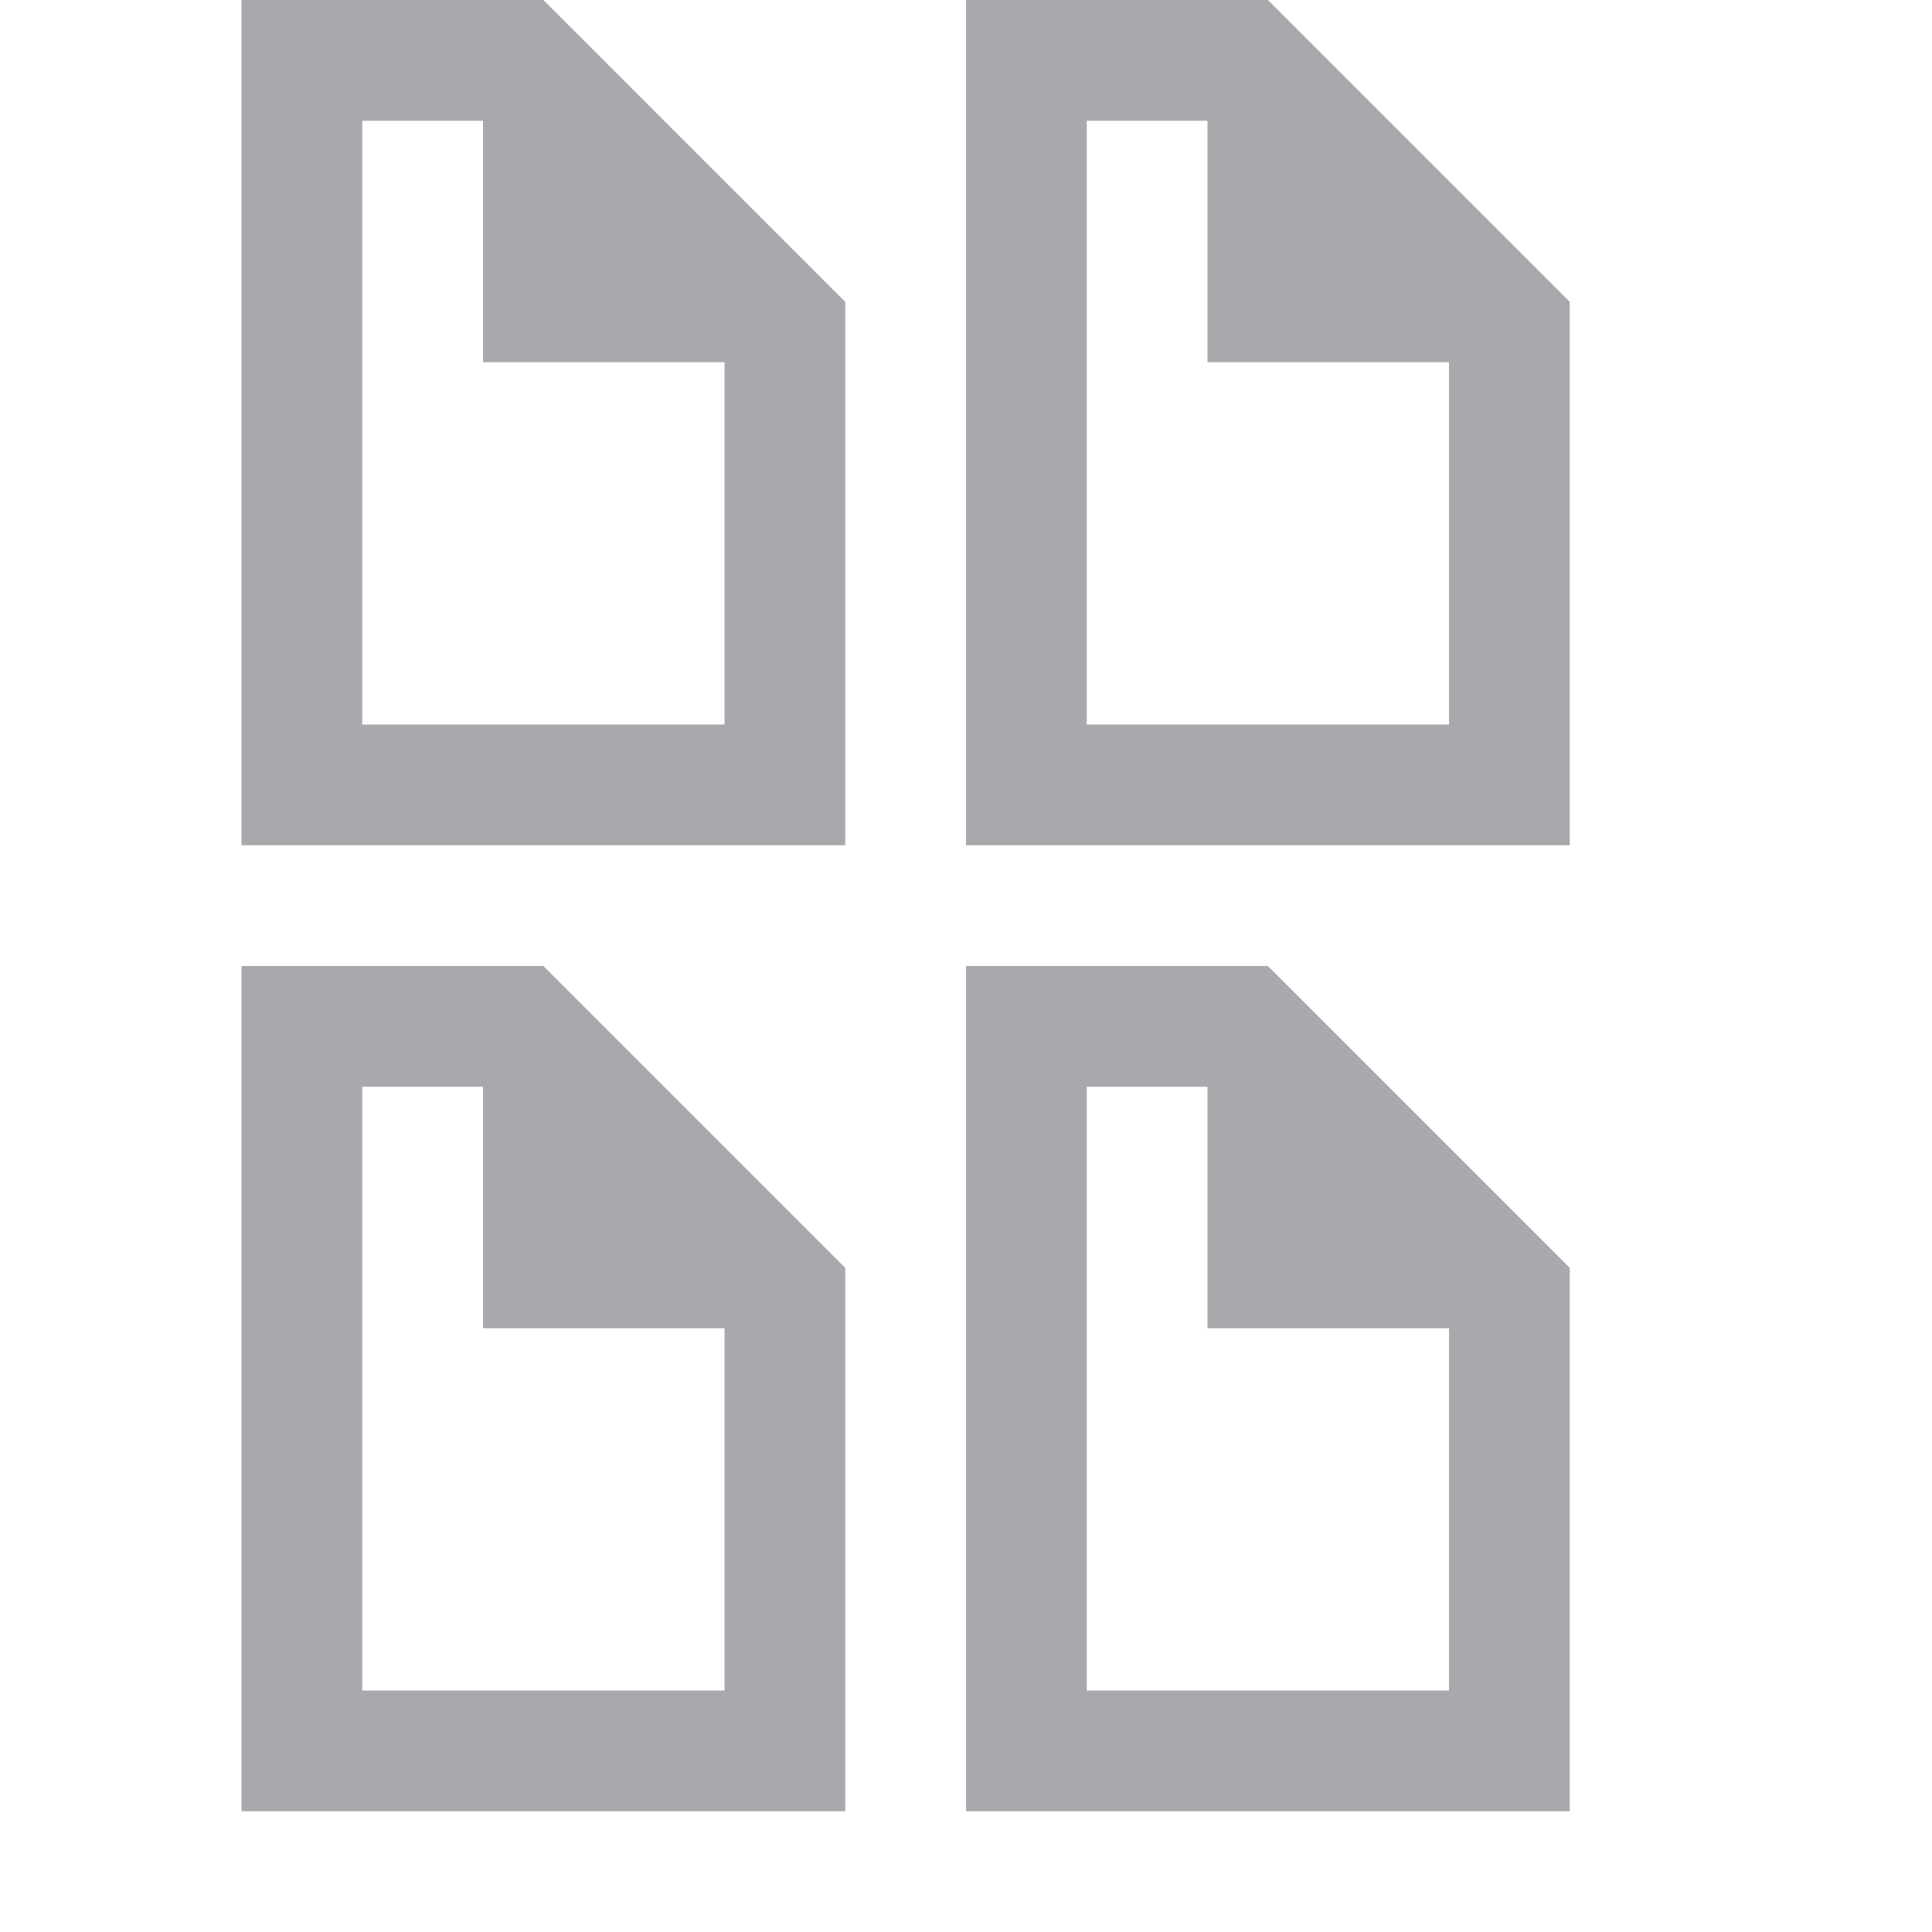
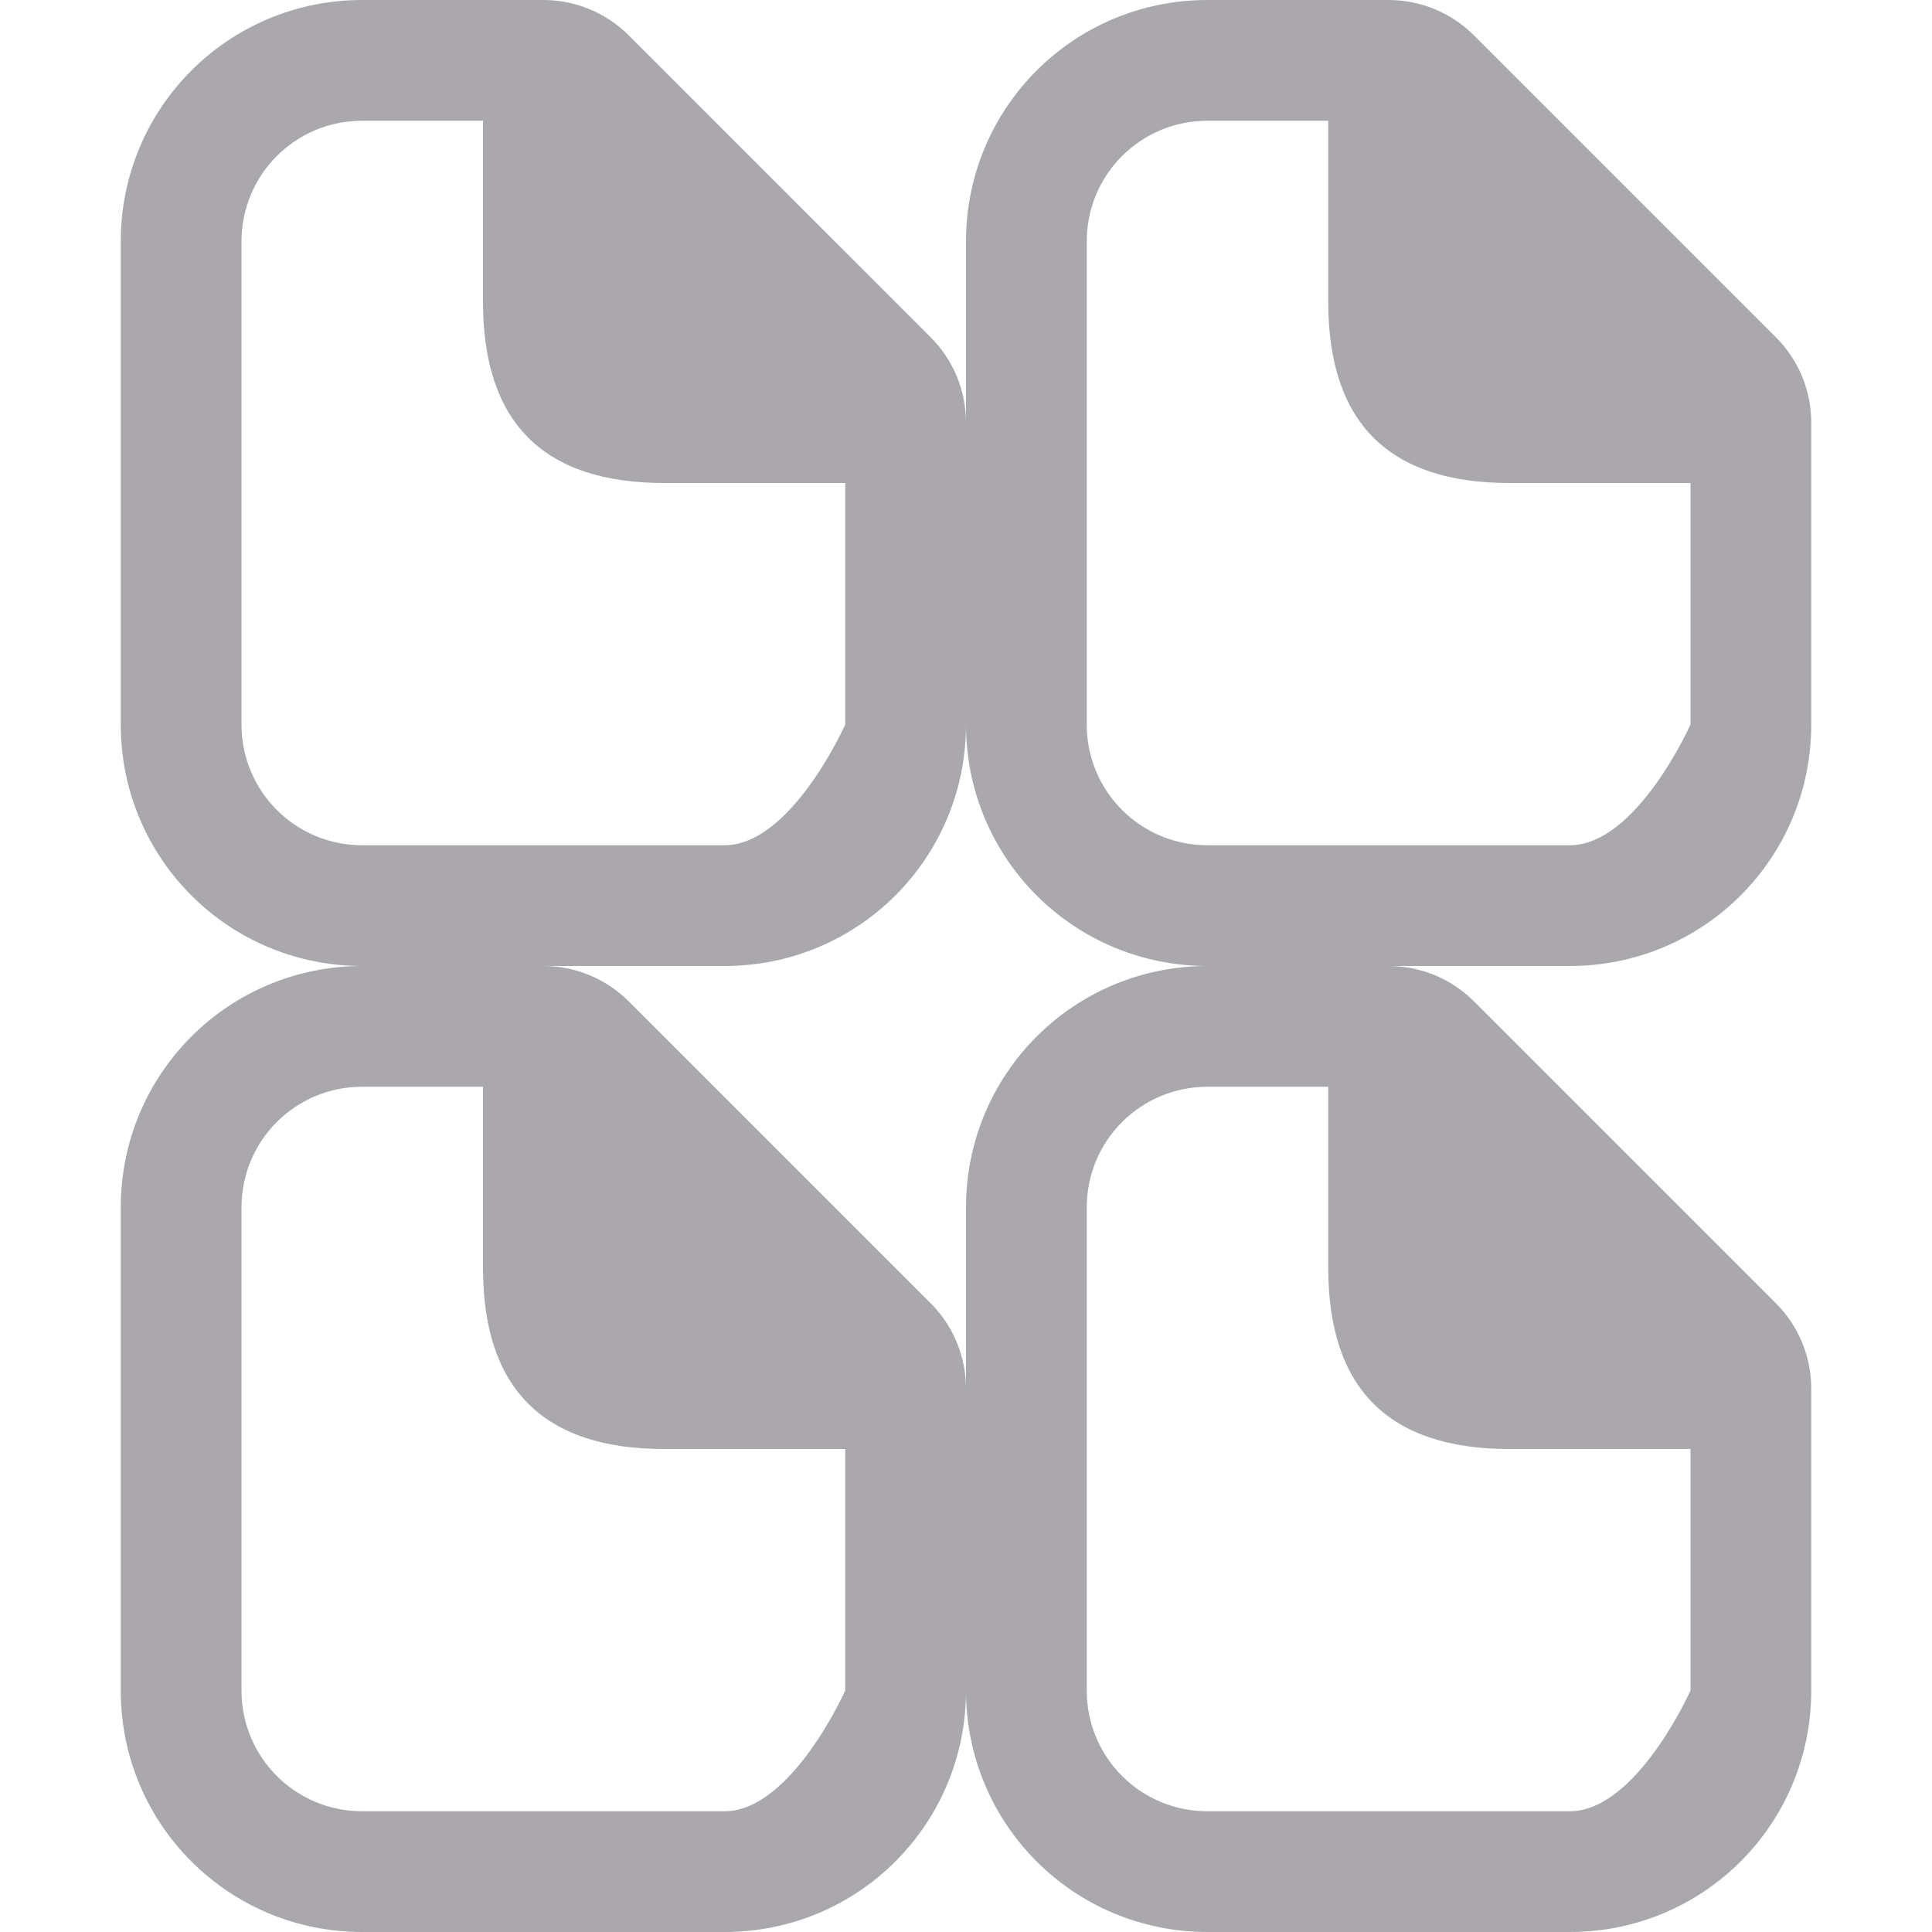
<svg xmlns="http://www.w3.org/2000/svg" viewBox="0 0 16 16">
-   <path d="m2 0v7h5v-4.5l-2.5-2.5zm6 0v7h5v-4.5l-2.5-2.5zm-5 1h1v2h2v3h-3zm6 0h1v2h2v3h-3zm-7 7v7h5v-4.5l-2.5-2.5zm6 0v7h5v-4.5l-2.5-2.5zm-5 1h1v2h2v3h-3zm6 0h1v2h2v3h-3z" fill="#aaa8ac" />
+   <g fill="#aaa8ac">
+     <path d="m10 0c-1.108 0-2 .892-2 2v4c0 1.108.892 2 2 2h3c1.108 0 2-.892 2-2v-2.5c-0-.265-.105-.52-.293-.707l-2.5-2.5c-.188-.188-.442-.293-.707-.293zm0 1h1v1.5c0 1.0.5 1.5 1.5 1.5h1.5v2s-.446 1-1 1h-3c-.554 0-1-.446-1-1v-4c0-.554.446-1 1-1z" />
+     <path d="m10 8c-1.108 0-2 .892-2 2v4c0 1.108.892 2 2 2h3c1.108 0 2-.892 2-2v-2.5c-0-.265-.105-.52-.293-.707l-2.5-2.5c-.188-.188-.442-.293-.707-.293zm0 1h1v1.5c0 1.0.5 1.5 1.5 1.5h1.5v2s-.446 1-1 1h-3c-.554 0-1-.446-1-1v-4c0-.554.446-1 1-1z" />
+     <path d="m3 0c-1.108 0-2 .892-2 2v4c0 1.108.892 2 2 2h3c1.108 0 2-.892 2-2v-2.5c-0-.265-.105-.52-.293-.707l-2.5-2.5c-.188-.188-.442-.293-.707-.293zm0 1h1v1.5c0 1.0.5 1.5 1.5 1.5h1.5v2s-.446 1-1 1h-3c-.554 0-1-.446-1-1v-4c0-.554.446-1 1-1z" />
+     <path d="m3 8c-1.108 0-2 .892-2 2v4c0 1.108.892 2 2 2h3c1.108 0 2-.892 2-2v-2.5c-0-.265-.105-.52-.293-.707l-2.5-2.5c-.188-.188-.442-.293-.707-.293zm0 1h1v1.5c0 1.0.5 1.5 1.5 1.5h1.5v2s-.446 1-1 1h-3c-.554 0-1-.446-1-1v-4c0-.554.446-1 1-1z" />
+   </g>
</svg>
